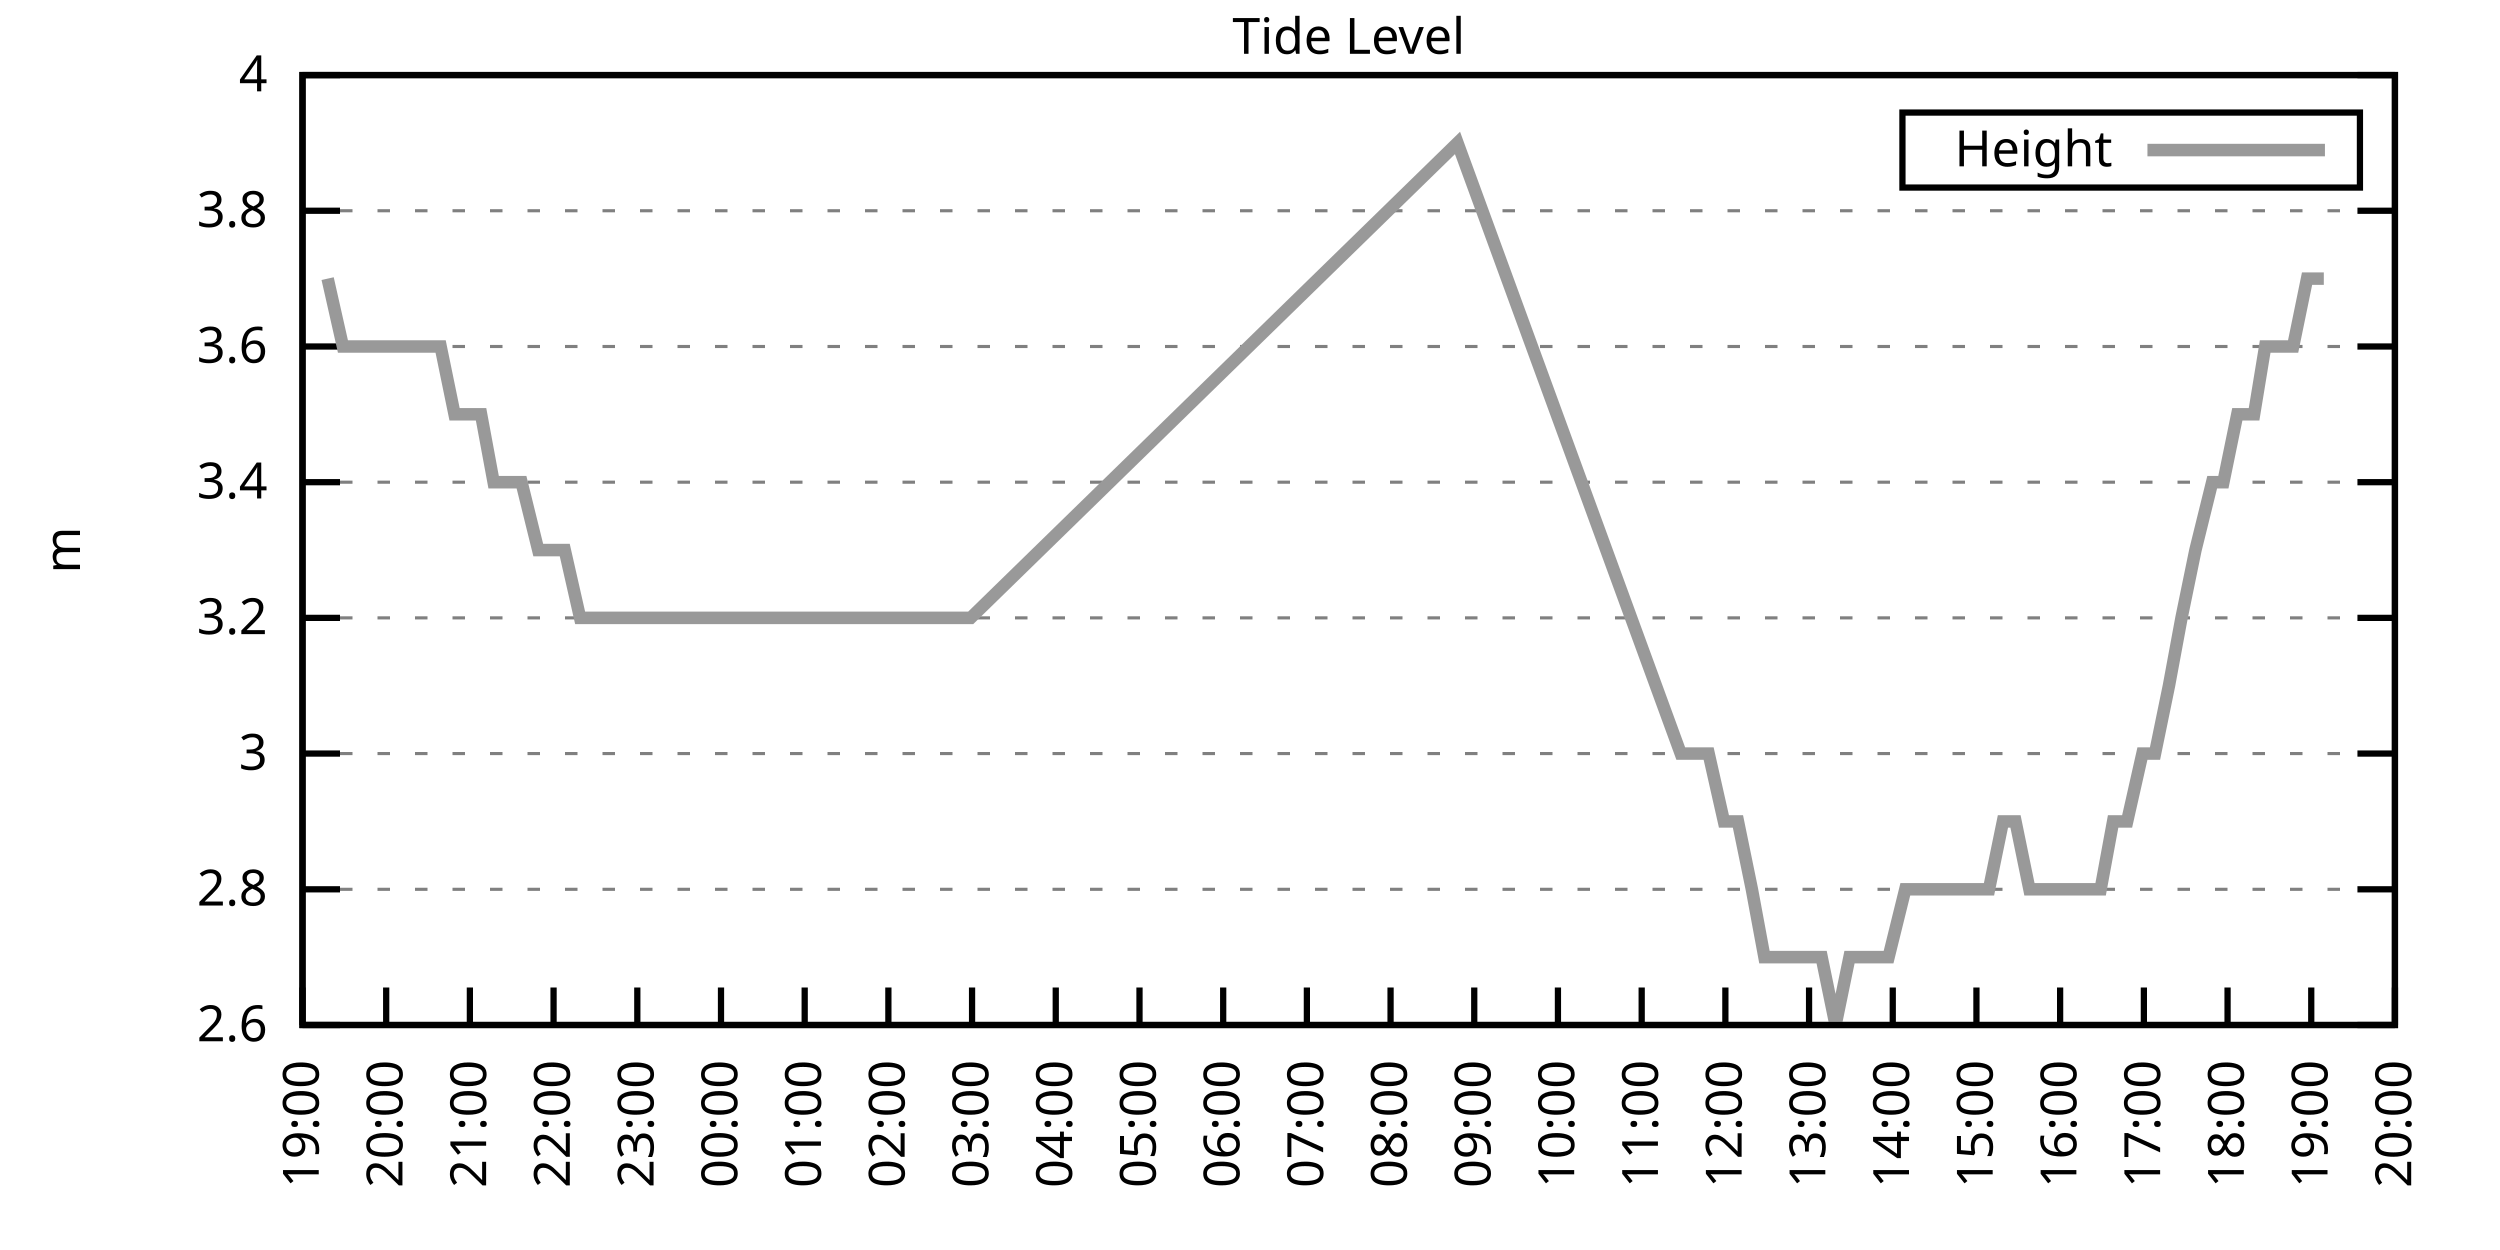
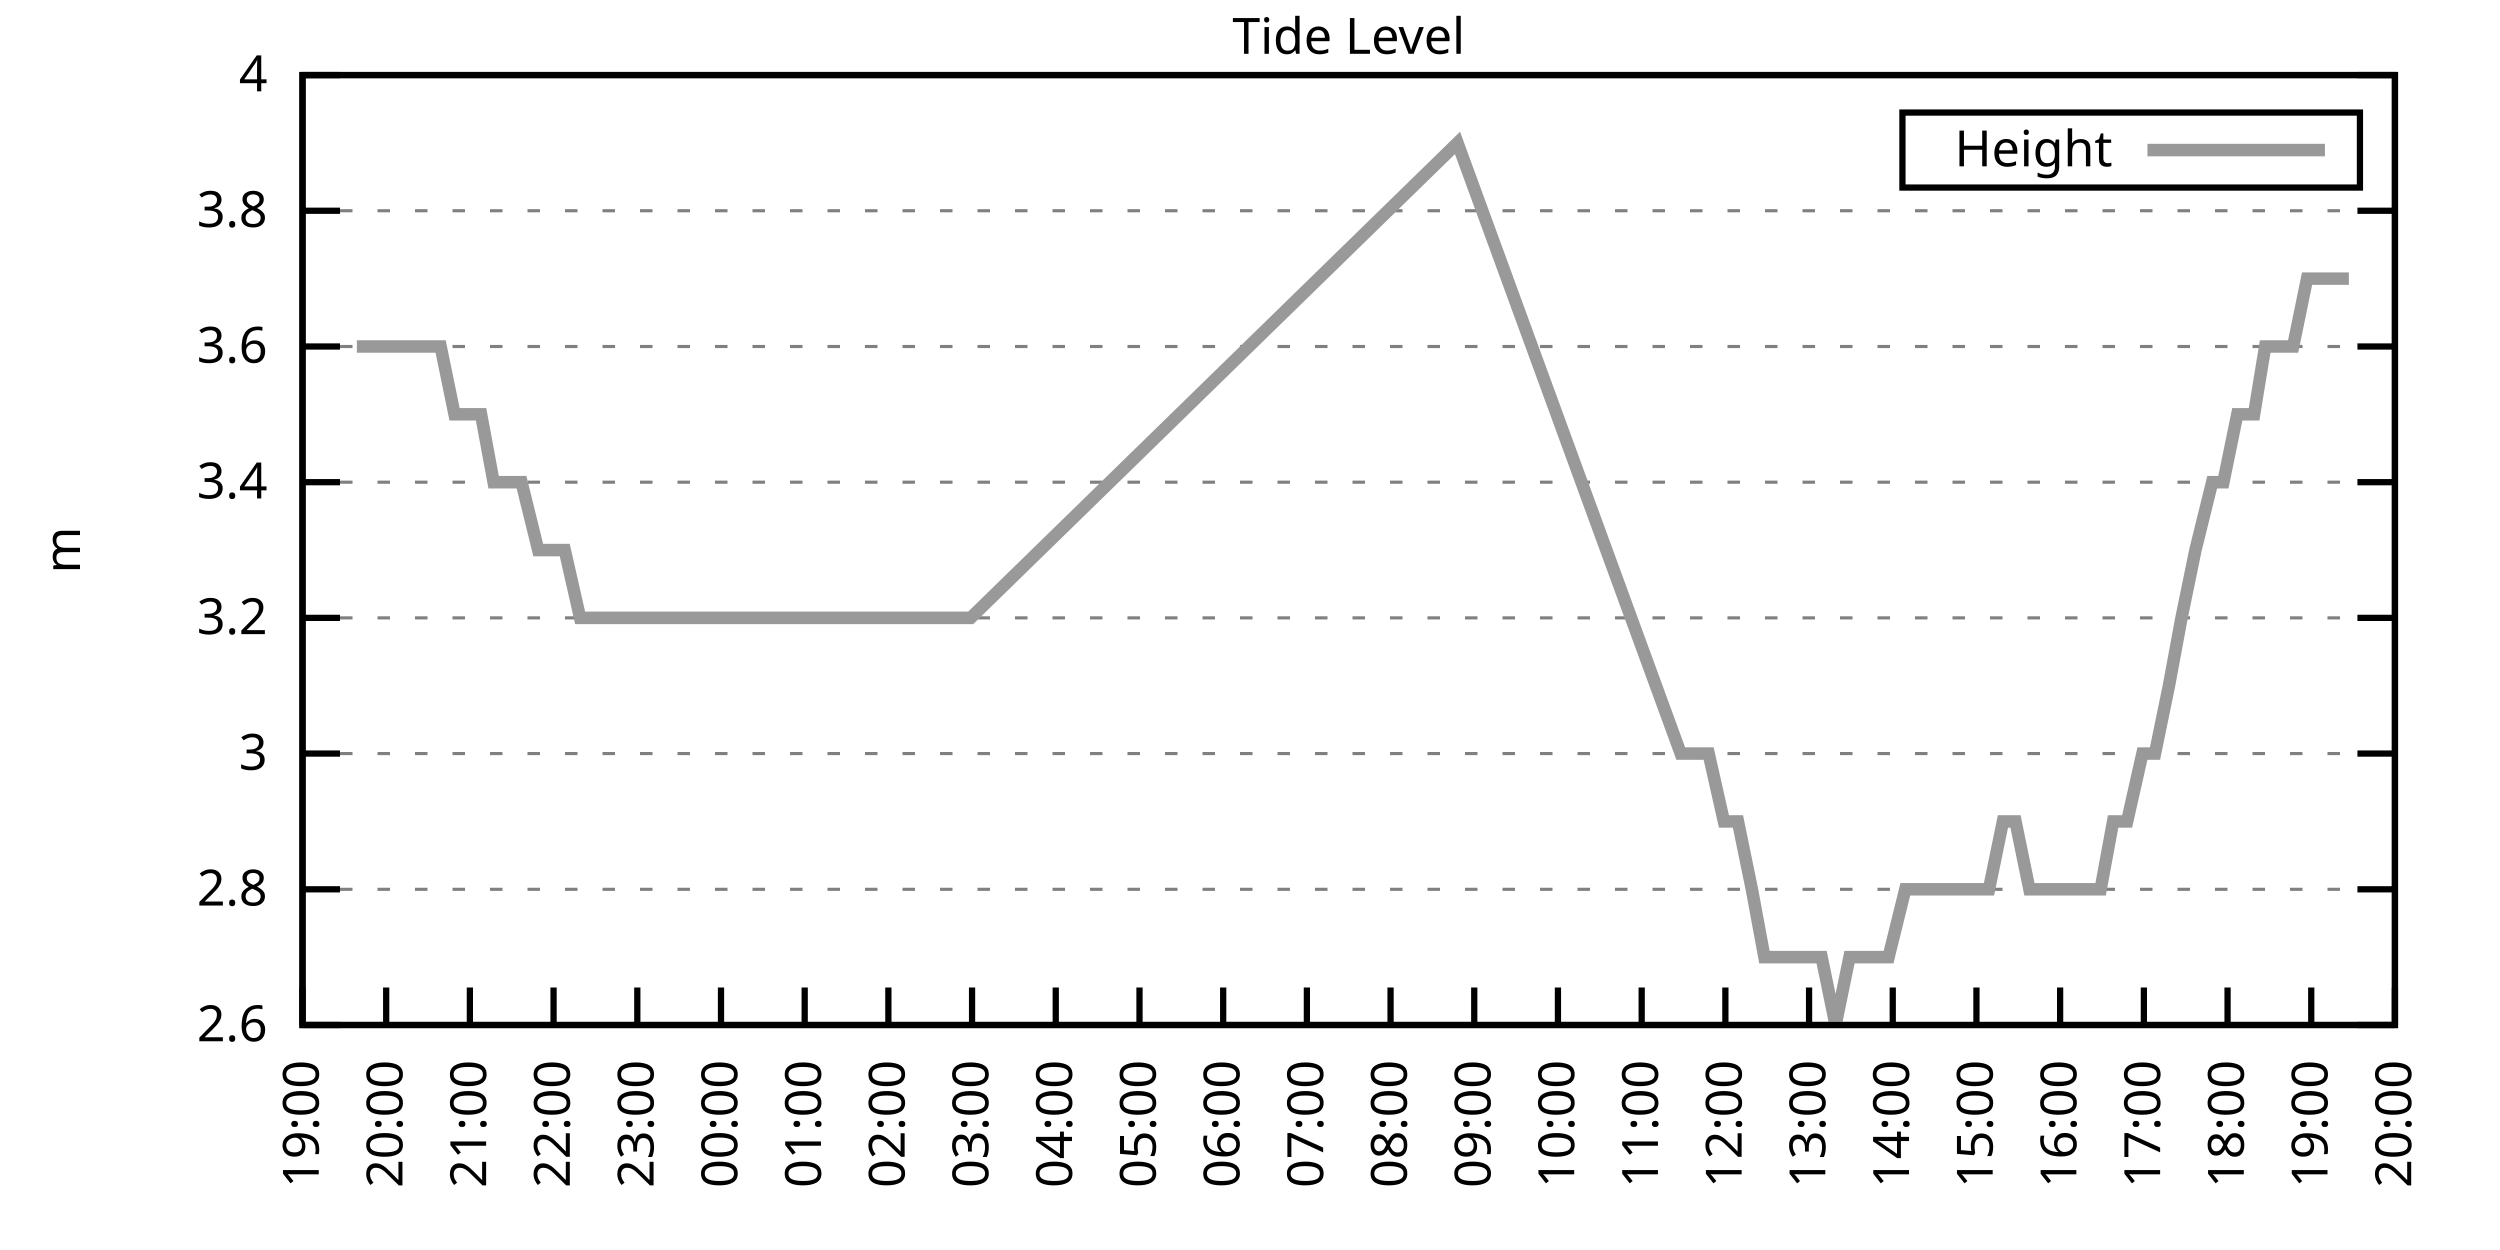
<svg xmlns="http://www.w3.org/2000/svg" xmlns:xlink="http://www.w3.org/1999/xlink" width="400" height="200" viewBox="0 0 400 200">
  <g id="gnuplot_canvas">
    <rect x="0" y="0" width="400" height="200" fill="none" />
    <defs>
      <circle id="gpDot" r="0.5" stroke-width="0.5" stroke="currentColor" />
      <path id="gpPt0" stroke-width="0.333" stroke="currentColor" d="M-1,0 h2 M0,-1 v2" />
      <path id="gpPt1" stroke-width="0.333" stroke="currentColor" d="M-1,-1 L1,1 M1,-1 L-1,1" />
      <path id="gpPt2" stroke-width="0.333" stroke="currentColor" d="M-1,0 L1,0 M0,-1 L0,1 M-1,-1 L1,1 M-1,1 L1,-1" />
      <rect id="gpPt3" stroke-width="0.333" stroke="currentColor" x="-1" y="-1" width="2" height="2" />
      <rect id="gpPt4" stroke-width="0.333" stroke="currentColor" fill="currentColor" x="-1" y="-1" width="2" height="2" />
      <circle id="gpPt5" stroke-width="0.333" stroke="currentColor" cx="0" cy="0" r="1" />
      <use xlink:href="#gpPt5" id="gpPt6" fill="currentColor" stroke="none" />
      <path id="gpPt7" stroke-width="0.333" stroke="currentColor" d="M0,-1.33 L-1.33,0.67 L1.33,0.67 z" />
      <use xlink:href="#gpPt7" id="gpPt8" fill="currentColor" stroke="none" />
      <use xlink:href="#gpPt7" id="gpPt9" stroke="currentColor" transform="rotate(180)" />
      <use xlink:href="#gpPt9" id="gpPt10" fill="currentColor" stroke="none" />
      <use xlink:href="#gpPt3" id="gpPt11" stroke="currentColor" transform="rotate(45)" />
      <use xlink:href="#gpPt11" id="gpPt12" fill="currentColor" stroke="none" />
      <path id="gpPt13" stroke-width="0.333" stroke="currentColor" d="M0,1.330 L1.265,0.411 L0.782,-1.067 L-0.782,-1.076 L-1.265,0.411 z" />
      <use xlink:href="#gpPt13" id="gpPt14" fill="currentColor" stroke="none" />
      <filter id="textbox" filterUnits="objectBoundingBox" x="0" y="0" height="1" width="1">
        <feFlood flood-color="white" flood-opacity="1" result="bgnd" />
        <feComposite in="SourceGraphic" in2="bgnd" operator="atop" />
      </filter>
      <filter id="greybox" filterUnits="objectBoundingBox" x="0" y="0" height="1" width="1">
        <feFlood flood-color="lightgrey" flood-opacity="1" result="grey" />
        <feComposite in="SourceGraphic" in2="grey" operator="atop" />
      </filter>
    </defs>
    <g fill="none" color="white" stroke="currentColor" stroke-width="1.00" stroke-linecap="butt" stroke-linejoin="miter">
</g>
    <g fill="none" color="black" stroke="currentColor" stroke-width="1.00" stroke-linecap="butt" stroke-linejoin="miter">
      <g stroke="none" shape-rendering="crispEdges">
        <polygon fill="rgb(255, 255, 255)" points="48.40,164.00 383.18,164.00 383.18,12.02 48.40,12.02 " />
      </g>
    </g>
    <g fill="none" color="black" stroke="currentColor" stroke-width="1.00" stroke-linecap="butt" stroke-linejoin="miter">
</g>
    <g fill="none" color="black" stroke="black" stroke-width="0.50" stroke-linecap="butt" stroke-linejoin="miter">
</g>
    <g fill="none" color="gray" stroke="currentColor" stroke-width="0.50" stroke-linecap="butt" stroke-linejoin="miter">
      <path stroke="gray" stroke-dasharray="2,4" class="gridline" d="M48.40,164.00 L383.19,164.00  " />
    </g>
    <g fill="none" color="gray" stroke="gray" stroke-width="1.00" stroke-linecap="butt" stroke-linejoin="miter">
</g>
    <g fill="none" color="black" stroke="currentColor" stroke-width="1.00" stroke-linecap="butt" stroke-linejoin="miter">
      <path stroke="black" d="M48.40,164.00 L54.40,164.00 M383.19,164.00 L377.19,164.00  " />
      <g transform="translate(42.80,166.60)" stroke="none" fill="black" font-family="Sans" font-size="8.00" text-anchor="end">
        <text>
          <tspan font-family="Sans"> 2.6</tspan>
        </text>
      </g>
    </g>
    <g fill="none" color="black" stroke="currentColor" stroke-width="1.00" stroke-linecap="butt" stroke-linejoin="miter">
</g>
    <g fill="none" color="black" stroke="black" stroke-width="0.50" stroke-linecap="butt" stroke-linejoin="miter">
</g>
    <g fill="none" color="gray" stroke="currentColor" stroke-width="0.50" stroke-linecap="butt" stroke-linejoin="miter">
      <path stroke="gray" stroke-dasharray="2,4" class="gridline" d="M48.40,142.29 L383.19,142.29  " />
    </g>
    <g fill="none" color="gray" stroke="gray" stroke-width="1.00" stroke-linecap="butt" stroke-linejoin="miter">
</g>
    <g fill="none" color="black" stroke="currentColor" stroke-width="1.00" stroke-linecap="butt" stroke-linejoin="miter">
      <path stroke="black" d="M48.40,142.29 L54.40,142.29 M383.19,142.29 L377.19,142.29  " />
      <g transform="translate(42.80,144.89)" stroke="none" fill="black" font-family="Sans" font-size="8.00" text-anchor="end">
        <text>
          <tspan font-family="Sans"> 2.8</tspan>
        </text>
      </g>
    </g>
    <g fill="none" color="black" stroke="currentColor" stroke-width="1.00" stroke-linecap="butt" stroke-linejoin="miter">
</g>
    <g fill="none" color="black" stroke="black" stroke-width="0.50" stroke-linecap="butt" stroke-linejoin="miter">
</g>
    <g fill="none" color="gray" stroke="currentColor" stroke-width="0.50" stroke-linecap="butt" stroke-linejoin="miter">
      <path stroke="gray" stroke-dasharray="2,4" class="gridline" d="M48.40,120.57 L383.19,120.57  " />
    </g>
    <g fill="none" color="gray" stroke="gray" stroke-width="1.00" stroke-linecap="butt" stroke-linejoin="miter">
</g>
    <g fill="none" color="black" stroke="currentColor" stroke-width="1.00" stroke-linecap="butt" stroke-linejoin="miter">
      <path stroke="black" d="M48.40,120.57 L54.40,120.57 M383.19,120.57 L377.19,120.57  " />
      <g transform="translate(42.80,123.17)" stroke="none" fill="black" font-family="Sans" font-size="8.00" text-anchor="end">
        <text>
          <tspan font-family="Sans"> 3</tspan>
        </text>
      </g>
    </g>
    <g fill="none" color="black" stroke="currentColor" stroke-width="1.00" stroke-linecap="butt" stroke-linejoin="miter">
</g>
    <g fill="none" color="black" stroke="black" stroke-width="0.50" stroke-linecap="butt" stroke-linejoin="miter">
</g>
    <g fill="none" color="gray" stroke="currentColor" stroke-width="0.50" stroke-linecap="butt" stroke-linejoin="miter">
      <path stroke="gray" stroke-dasharray="2,4" class="gridline" d="M48.40,98.86 L383.19,98.86  " />
    </g>
    <g fill="none" color="gray" stroke="gray" stroke-width="1.00" stroke-linecap="butt" stroke-linejoin="miter">
</g>
    <g fill="none" color="black" stroke="currentColor" stroke-width="1.00" stroke-linecap="butt" stroke-linejoin="miter">
      <path stroke="black" d="M48.40,98.86 L54.40,98.86 M383.19,98.86 L377.19,98.86  " />
      <g transform="translate(42.80,101.46)" stroke="none" fill="black" font-family="Sans" font-size="8.00" text-anchor="end">
        <text>
          <tspan font-family="Sans"> 3.2</tspan>
        </text>
      </g>
    </g>
    <g fill="none" color="black" stroke="currentColor" stroke-width="1.00" stroke-linecap="butt" stroke-linejoin="miter">
</g>
    <g fill="none" color="black" stroke="black" stroke-width="0.50" stroke-linecap="butt" stroke-linejoin="miter">
</g>
    <g fill="none" color="gray" stroke="currentColor" stroke-width="0.50" stroke-linecap="butt" stroke-linejoin="miter">
      <path stroke="gray" stroke-dasharray="2,4" class="gridline" d="M48.40,77.15 L383.19,77.15  " />
    </g>
    <g fill="none" color="gray" stroke="gray" stroke-width="1.00" stroke-linecap="butt" stroke-linejoin="miter">
</g>
    <g fill="none" color="black" stroke="currentColor" stroke-width="1.00" stroke-linecap="butt" stroke-linejoin="miter">
      <path stroke="black" d="M48.40,77.15 L54.40,77.15 M383.19,77.15 L377.19,77.15  " />
      <g transform="translate(42.80,79.75)" stroke="none" fill="black" font-family="Sans" font-size="8.00" text-anchor="end">
        <text>
          <tspan font-family="Sans"> 3.4</tspan>
        </text>
      </g>
    </g>
    <g fill="none" color="black" stroke="currentColor" stroke-width="1.00" stroke-linecap="butt" stroke-linejoin="miter">
</g>
    <g fill="none" color="black" stroke="black" stroke-width="0.50" stroke-linecap="butt" stroke-linejoin="miter">
</g>
    <g fill="none" color="gray" stroke="currentColor" stroke-width="0.50" stroke-linecap="butt" stroke-linejoin="miter">
      <path stroke="gray" stroke-dasharray="2,4" class="gridline" d="M48.40,55.44 L383.19,55.44  " />
    </g>
    <g fill="none" color="gray" stroke="gray" stroke-width="1.00" stroke-linecap="butt" stroke-linejoin="miter">
</g>
    <g fill="none" color="black" stroke="currentColor" stroke-width="1.00" stroke-linecap="butt" stroke-linejoin="miter">
      <path stroke="black" d="M48.40,55.44 L54.40,55.44 M383.19,55.44 L377.19,55.44  " />
      <g transform="translate(42.80,58.04)" stroke="none" fill="black" font-family="Sans" font-size="8.00" text-anchor="end">
        <text>
          <tspan font-family="Sans"> 3.6</tspan>
        </text>
      </g>
    </g>
    <g fill="none" color="black" stroke="currentColor" stroke-width="1.00" stroke-linecap="butt" stroke-linejoin="miter">
</g>
    <g fill="none" color="black" stroke="black" stroke-width="0.50" stroke-linecap="butt" stroke-linejoin="miter">
</g>
    <g fill="none" color="gray" stroke="currentColor" stroke-width="0.50" stroke-linecap="butt" stroke-linejoin="miter">
      <path stroke="gray" stroke-dasharray="2,4" class="gridline" d="M48.40,33.72 L383.19,33.72  " />
    </g>
    <g fill="none" color="gray" stroke="gray" stroke-width="1.00" stroke-linecap="butt" stroke-linejoin="miter">
</g>
    <g fill="none" color="black" stroke="currentColor" stroke-width="1.00" stroke-linecap="butt" stroke-linejoin="miter">
      <path stroke="black" d="M48.40,33.72 L54.40,33.72 M383.19,33.72 L377.19,33.72  " />
      <g transform="translate(42.80,36.32)" stroke="none" fill="black" font-family="Sans" font-size="8.00" text-anchor="end">
        <text>
          <tspan font-family="Sans"> 3.8</tspan>
        </text>
      </g>
    </g>
    <g fill="none" color="black" stroke="currentColor" stroke-width="1.00" stroke-linecap="butt" stroke-linejoin="miter">
</g>
    <g fill="none" color="black" stroke="black" stroke-width="0.50" stroke-linecap="butt" stroke-linejoin="miter">
</g>
    <g fill="none" color="gray" stroke="currentColor" stroke-width="0.50" stroke-linecap="butt" stroke-linejoin="miter">
      <path stroke="gray" stroke-dasharray="2,4" class="gridline" d="M48.40,12.01 L383.19,12.01  " />
    </g>
    <g fill="none" color="gray" stroke="gray" stroke-width="1.00" stroke-linecap="butt" stroke-linejoin="miter">
</g>
    <g fill="none" color="black" stroke="currentColor" stroke-width="1.00" stroke-linecap="butt" stroke-linejoin="miter">
      <path stroke="black" d="M48.40,12.01 L54.40,12.01 M383.19,12.01 L377.19,12.01  " />
      <g transform="translate(42.80,14.61)" stroke="none" fill="black" font-family="Sans" font-size="8.00" text-anchor="end">
        <text>
          <tspan font-family="Sans"> 4</tspan>
        </text>
      </g>
    </g>
    <g fill="none" color="black" stroke="currentColor" stroke-width="1.00" stroke-linecap="butt" stroke-linejoin="miter">
      <path stroke="black" d="M48.40,164.00 L48.40,158.00  " />
      <g transform="translate(51.00,169.60) rotate(270.00)" stroke="none" fill="black" font-family="Sans" font-size="8.00" text-anchor="end">
        <text>
          <tspan font-family="Sans">19:00</tspan>
        </text>
      </g>
    </g>
    <g fill="none" color="black" stroke="currentColor" stroke-width="1.00" stroke-linecap="butt" stroke-linejoin="miter">
      <path stroke="black" d="M61.79,164.00 L61.79,158.00  " />
      <g transform="translate(64.39,169.60) rotate(270.00)" stroke="none" fill="black" font-family="Sans" font-size="8.00" text-anchor="end">
        <text>
          <tspan font-family="Sans">20:00</tspan>
        </text>
      </g>
    </g>
    <g fill="none" color="black" stroke="currentColor" stroke-width="1.00" stroke-linecap="butt" stroke-linejoin="miter">
      <path stroke="black" d="M75.18,164.00 L75.18,158.00  " />
      <g transform="translate(77.78,169.60) rotate(270.00)" stroke="none" fill="black" font-family="Sans" font-size="8.00" text-anchor="end">
        <text>
          <tspan font-family="Sans">21:00</tspan>
        </text>
      </g>
    </g>
    <g fill="none" color="black" stroke="currentColor" stroke-width="1.00" stroke-linecap="butt" stroke-linejoin="miter">
      <path stroke="black" d="M88.57,164.00 L88.57,158.00  " />
      <g transform="translate(91.17,169.60) rotate(270.00)" stroke="none" fill="black" font-family="Sans" font-size="8.00" text-anchor="end">
        <text>
          <tspan font-family="Sans">22:00</tspan>
        </text>
      </g>
    </g>
    <g fill="none" color="black" stroke="currentColor" stroke-width="1.00" stroke-linecap="butt" stroke-linejoin="miter">
      <path stroke="black" d="M101.97,164.00 L101.97,158.00  " />
      <g transform="translate(104.57,169.60) rotate(270.00)" stroke="none" fill="black" font-family="Sans" font-size="8.00" text-anchor="end">
        <text>
          <tspan font-family="Sans">23:00</tspan>
        </text>
      </g>
    </g>
    <g fill="none" color="black" stroke="currentColor" stroke-width="1.00" stroke-linecap="butt" stroke-linejoin="miter">
      <path stroke="black" d="M115.36,164.00 L115.36,158.00  " />
      <g transform="translate(117.96,169.60) rotate(270.00)" stroke="none" fill="black" font-family="Sans" font-size="8.00" text-anchor="end">
        <text>
          <tspan font-family="Sans">00:00</tspan>
        </text>
      </g>
    </g>
    <g fill="none" color="black" stroke="currentColor" stroke-width="1.00" stroke-linecap="butt" stroke-linejoin="miter">
      <path stroke="black" d="M128.75,164.00 L128.75,158.00  " />
      <g transform="translate(131.35,169.60) rotate(270.00)" stroke="none" fill="black" font-family="Sans" font-size="8.00" text-anchor="end">
        <text>
          <tspan font-family="Sans">01:00</tspan>
        </text>
      </g>
    </g>
    <g fill="none" color="black" stroke="currentColor" stroke-width="1.00" stroke-linecap="butt" stroke-linejoin="miter">
      <path stroke="black" d="M142.14,164.00 L142.14,158.00  " />
      <g transform="translate(144.74,169.60) rotate(270.00)" stroke="none" fill="black" font-family="Sans" font-size="8.00" text-anchor="end">
        <text>
          <tspan font-family="Sans">02:00</tspan>
        </text>
      </g>
    </g>
    <g fill="none" color="black" stroke="currentColor" stroke-width="1.00" stroke-linecap="butt" stroke-linejoin="miter">
      <path stroke="black" d="M155.53,164.00 L155.53,158.00  " />
      <g transform="translate(158.13,169.60) rotate(270.00)" stroke="none" fill="black" font-family="Sans" font-size="8.00" text-anchor="end">
        <text>
          <tspan font-family="Sans">03:00</tspan>
        </text>
      </g>
    </g>
    <g fill="none" color="black" stroke="currentColor" stroke-width="1.00" stroke-linecap="butt" stroke-linejoin="miter">
      <path stroke="black" d="M168.92,164.00 L168.92,158.00  " />
      <g transform="translate(171.52,169.60) rotate(270.00)" stroke="none" fill="black" font-family="Sans" font-size="8.00" text-anchor="end">
        <text>
          <tspan font-family="Sans">04:00</tspan>
        </text>
      </g>
    </g>
    <g fill="none" color="black" stroke="currentColor" stroke-width="1.00" stroke-linecap="butt" stroke-linejoin="miter">
      <path stroke="black" d="M182.32,164.00 L182.32,158.00  " />
      <g transform="translate(184.92,169.60) rotate(270.00)" stroke="none" fill="black" font-family="Sans" font-size="8.00" text-anchor="end">
        <text>
          <tspan font-family="Sans">05:00</tspan>
        </text>
      </g>
    </g>
    <g fill="none" color="black" stroke="currentColor" stroke-width="1.00" stroke-linecap="butt" stroke-linejoin="miter">
      <path stroke="black" d="M195.71,164.00 L195.71,158.00  " />
      <g transform="translate(198.31,169.60) rotate(270.00)" stroke="none" fill="black" font-family="Sans" font-size="8.00" text-anchor="end">
        <text>
          <tspan font-family="Sans">06:00</tspan>
        </text>
      </g>
    </g>
    <g fill="none" color="black" stroke="currentColor" stroke-width="1.00" stroke-linecap="butt" stroke-linejoin="miter">
      <path stroke="black" d="M209.10,164.00 L209.10,158.00  " />
      <g transform="translate(211.70,169.60) rotate(270.00)" stroke="none" fill="black" font-family="Sans" font-size="8.00" text-anchor="end">
        <text>
          <tspan font-family="Sans">07:00</tspan>
        </text>
      </g>
    </g>
    <g fill="none" color="black" stroke="currentColor" stroke-width="1.00" stroke-linecap="butt" stroke-linejoin="miter">
      <path stroke="black" d="M222.49,164.00 L222.49,158.00  " />
      <g transform="translate(225.09,169.60) rotate(270.00)" stroke="none" fill="black" font-family="Sans" font-size="8.00" text-anchor="end">
        <text>
          <tspan font-family="Sans">08:00</tspan>
        </text>
      </g>
    </g>
    <g fill="none" color="black" stroke="currentColor" stroke-width="1.00" stroke-linecap="butt" stroke-linejoin="miter">
      <path stroke="black" d="M235.88,164.00 L235.88,158.00  " />
      <g transform="translate(238.48,169.60) rotate(270.00)" stroke="none" fill="black" font-family="Sans" font-size="8.00" text-anchor="end">
        <text>
          <tspan font-family="Sans">09:00</tspan>
        </text>
      </g>
    </g>
    <g fill="none" color="black" stroke="currentColor" stroke-width="1.00" stroke-linecap="butt" stroke-linejoin="miter">
      <path stroke="black" d="M249.27,164.00 L249.27,158.00  " />
      <g transform="translate(251.87,169.60) rotate(270.00)" stroke="none" fill="black" font-family="Sans" font-size="8.00" text-anchor="end">
        <text>
          <tspan font-family="Sans">10:00</tspan>
        </text>
      </g>
    </g>
    <g fill="none" color="black" stroke="currentColor" stroke-width="1.00" stroke-linecap="butt" stroke-linejoin="miter">
      <path stroke="black" d="M262.67,164.00 L262.67,158.00  " />
      <g transform="translate(265.27,169.60) rotate(270.00)" stroke="none" fill="black" font-family="Sans" font-size="8.00" text-anchor="end">
        <text>
          <tspan font-family="Sans">11:00</tspan>
        </text>
      </g>
    </g>
    <g fill="none" color="black" stroke="currentColor" stroke-width="1.00" stroke-linecap="butt" stroke-linejoin="miter">
      <path stroke="black" d="M276.06,164.00 L276.06,158.00  " />
      <g transform="translate(278.66,169.60) rotate(270.00)" stroke="none" fill="black" font-family="Sans" font-size="8.00" text-anchor="end">
        <text>
          <tspan font-family="Sans">12:00</tspan>
        </text>
      </g>
    </g>
    <g fill="none" color="black" stroke="currentColor" stroke-width="1.00" stroke-linecap="butt" stroke-linejoin="miter">
      <path stroke="black" d="M289.45,164.00 L289.45,158.00  " />
      <g transform="translate(292.05,169.60) rotate(270.00)" stroke="none" fill="black" font-family="Sans" font-size="8.00" text-anchor="end">
        <text>
          <tspan font-family="Sans">13:00</tspan>
        </text>
      </g>
    </g>
    <g fill="none" color="black" stroke="currentColor" stroke-width="1.00" stroke-linecap="butt" stroke-linejoin="miter">
      <path stroke="black" d="M302.84,164.00 L302.84,158.00  " />
      <g transform="translate(305.44,169.60) rotate(270.00)" stroke="none" fill="black" font-family="Sans" font-size="8.00" text-anchor="end">
        <text>
          <tspan font-family="Sans">14:00</tspan>
        </text>
      </g>
    </g>
    <g fill="none" color="black" stroke="currentColor" stroke-width="1.00" stroke-linecap="butt" stroke-linejoin="miter">
      <path stroke="black" d="M316.23,164.00 L316.23,158.00  " />
      <g transform="translate(318.83,169.60) rotate(270.00)" stroke="none" fill="black" font-family="Sans" font-size="8.00" text-anchor="end">
        <text>
          <tspan font-family="Sans">15:00</tspan>
        </text>
      </g>
    </g>
    <g fill="none" color="black" stroke="currentColor" stroke-width="1.00" stroke-linecap="butt" stroke-linejoin="miter">
      <path stroke="black" d="M329.62,164.00 L329.62,158.00  " />
      <g transform="translate(332.22,169.60) rotate(270.00)" stroke="none" fill="black" font-family="Sans" font-size="8.00" text-anchor="end">
        <text>
          <tspan font-family="Sans">16:00</tspan>
        </text>
      </g>
    </g>
    <g fill="none" color="black" stroke="currentColor" stroke-width="1.00" stroke-linecap="butt" stroke-linejoin="miter">
      <path stroke="black" d="M343.02,164.00 L343.02,158.00  " />
      <g transform="translate(345.62,169.60) rotate(270.00)" stroke="none" fill="black" font-family="Sans" font-size="8.00" text-anchor="end">
        <text>
          <tspan font-family="Sans">17:00</tspan>
        </text>
      </g>
    </g>
    <g fill="none" color="black" stroke="currentColor" stroke-width="1.00" stroke-linecap="butt" stroke-linejoin="miter">
      <path stroke="black" d="M356.41,164.00 L356.41,158.00  " />
      <g transform="translate(359.01,169.60) rotate(270.00)" stroke="none" fill="black" font-family="Sans" font-size="8.00" text-anchor="end">
        <text>
          <tspan font-family="Sans">18:00</tspan>
        </text>
      </g>
    </g>
    <g fill="none" color="black" stroke="currentColor" stroke-width="1.00" stroke-linecap="butt" stroke-linejoin="miter">
      <path stroke="black" d="M369.80,164.00 L369.80,158.00  " />
      <g transform="translate(372.40,169.60) rotate(270.00)" stroke="none" fill="black" font-family="Sans" font-size="8.00" text-anchor="end">
        <text>
          <tspan font-family="Sans">19:00</tspan>
        </text>
      </g>
    </g>
    <g fill="none" color="black" stroke="currentColor" stroke-width="1.00" stroke-linecap="butt" stroke-linejoin="miter">
      <path stroke="black" d="M383.19,164.00 L383.19,158.00  " />
      <g transform="translate(385.79,169.60) rotate(270.00)" stroke="none" fill="black" font-family="Sans" font-size="8.00" text-anchor="end">
        <text>
          <tspan font-family="Sans">20:00</tspan>
        </text>
      </g>
    </g>
    <g fill="none" color="black" stroke="currentColor" stroke-width="1.00" stroke-linecap="butt" stroke-linejoin="miter">
</g>
    <g fill="none" color="black" stroke="currentColor" stroke-width="1.00" stroke-linecap="butt" stroke-linejoin="miter">
      <path stroke="black" d="M48.40,12.01 L48.40,164.00 L383.19,164.00 L383.19,12.01 L48.40,12.01 Z  " />
    </g>
    <g fill="none" color="black" stroke="currentColor" stroke-width="1.00" stroke-linecap="butt" stroke-linejoin="miter">
</g>
    <g fill="none" color="black" stroke="currentColor" stroke-width="1.00" stroke-linecap="butt" stroke-linejoin="miter">
      <path stroke="black" d="M304.39,30.01 L304.39,18.01 L377.59,18.01 L377.59,30.01 L304.39,30.01 Z  " />
    </g>
    <g id="Tide_level_plot_1">
      <g fill="none" color="white" stroke="black" stroke-width="2.00" stroke-linecap="butt" stroke-linejoin="miter">
</g>
      <g fill="none" color="black" stroke="currentColor" stroke-width="2.00" stroke-linecap="butt" stroke-linejoin="miter">
        <g transform="translate(337.99,26.61)" stroke="none" fill="black" font-family="Sans" font-size="8.00" text-anchor="end">
          <text>
            <tspan font-family="Sans">Height</tspan>
          </text>
        </g>
      </g>
      <g fill="none" color="black" stroke="currentColor" stroke-width="2.00" stroke-linecap="butt" stroke-linejoin="miter">
-         <path stroke="rgb(153, 153, 153)" d="M343.59,24.01 L371.99,24.01 M52.42,44.58 L54.87,55.44 L57.10,55.44 L59.11,55.44 L61.35,55.44 L63.80,55.44   L66.03,55.44 L68.04,55.44 L70.50,55.44 L72.73,66.29 L74.74,66.29 L76.97,66.29 L78.98,77.15 L81.66,77.15   L83.44,77.15 L86.12,88.01 L88.13,88.01 L90.36,88.01 L92.82,98.86 L155.31,98.86 L233.20,22.87 L268.92,120.57   L270.92,120.57 L273.38,120.57 L275.83,131.43 L278.07,131.43 L280.30,142.29 L282.31,153.14 L284.76,153.14 L286.99,153.14   L288.78,153.14 L291.46,153.14 L293.69,164.00 L295.92,153.14 L298.15,153.14 L300.16,153.14 L302.17,153.14 L304.85,142.29   L306.86,142.29 L309.09,142.29 L311.54,142.29 L313.78,142.29 L316.01,142.29 L318.24,142.29 L320.47,131.43 L322.48,131.43   L324.71,142.29 L327.17,142.29 L329.18,142.29 L331.41,142.29 L333.86,142.29 L336.10,142.29 L338.10,131.43 L340.34,131.43   L342.79,120.57 L344.80,120.57 L347.03,109.72 L349.04,98.86 L351.27,88.01 L353.95,77.15 L355.74,77.15 L357.97,66.29   L360.65,66.29 L362.43,55.44 L365.11,55.44 L366.90,55.44 L369.13,44.58 L371.81,44.58  " />
+         <path stroke="rgb(153, 153, 153)" d="M343.59,24.01 L371.99,24.01 M57.10,55.44 L59.11,55.44 L61.35,55.44 L63.80,55.44 L66.03,55.44 L68.04,55.44   L70.50,55.44 L72.73,66.29 L74.74,66.29 L76.97,66.29 L78.98,77.15 L81.66,77.15 L83.44,77.15 L86.12,88.01   L88.13,88.01 L90.36,88.01 L92.82,98.86 L155.31,98.86 L233.20,22.87 L268.92,120.57 L270.92,120.57 L273.38,120.57   L275.83,131.43 L278.07,131.43 L280.30,142.29 L282.31,153.14 L284.76,153.14 L286.99,153.14 L288.78,153.14 L291.46,153.14   L293.69,164.00 L295.92,153.14 L298.15,153.14 L300.16,153.14 L302.17,153.14 L304.85,142.29 L306.86,142.29 L309.09,142.29   L311.54,142.29 L313.78,142.29 L316.01,142.29 L318.24,142.29 L320.47,131.43 L322.48,131.43 L324.71,142.29 L327.17,142.29   L329.18,142.29 L331.41,142.29 L333.86,142.29 L336.10,142.29 L338.10,131.43 L340.34,131.43 L342.79,120.57 L344.80,120.57   L347.03,109.72 L349.04,98.86 L351.27,88.01 L353.95,77.15 L355.74,77.15 L357.97,66.29 L360.65,66.29 L362.43,55.44   L365.11,55.44 L366.90,55.44 L369.13,44.58 L371.81,44.58 L373.82,44.58 L375.82,44.58  " />
      </g>
    </g>
    <g fill="none" color="black" stroke="currentColor" stroke-width="2.00" stroke-linecap="butt" stroke-linejoin="miter">
</g>
    <g fill="none" color="black" stroke="black" stroke-width="1.00" stroke-linecap="butt" stroke-linejoin="miter">
</g>
    <g fill="none" color="black" stroke="currentColor" stroke-width="1.00" stroke-linecap="butt" stroke-linejoin="miter">
      <path stroke="black" d="M48.40,12.01 L48.40,164.00 L383.19,164.00 L383.19,12.01 L48.40,12.01 Z  " />
      <g transform="translate(12.80,88.01) rotate(270.00)" stroke="none" fill="black" font-family="Sans" font-size="8.00" text-anchor="middle">
        <text>
          <tspan font-family="Sans">m</tspan>
        </text>
      </g>
    </g>
    <g fill="none" color="black" stroke="currentColor" stroke-width="1.00" stroke-linecap="butt" stroke-linejoin="miter">
</g>
    <g fill="none" color="black" stroke="currentColor" stroke-width="1.00" stroke-linecap="butt" stroke-linejoin="miter">
      <g transform="translate(215.79,8.61)" stroke="none" fill="black" font-family="Sans" font-size="8.00" text-anchor="middle">
        <text>
          <tspan font-family="Sans">Tide Level</tspan>
        </text>
      </g>
    </g>
    <g fill="none" color="black" stroke="currentColor" stroke-width="1.00" stroke-linecap="butt" stroke-linejoin="miter">
</g>
  </g>
</svg>
